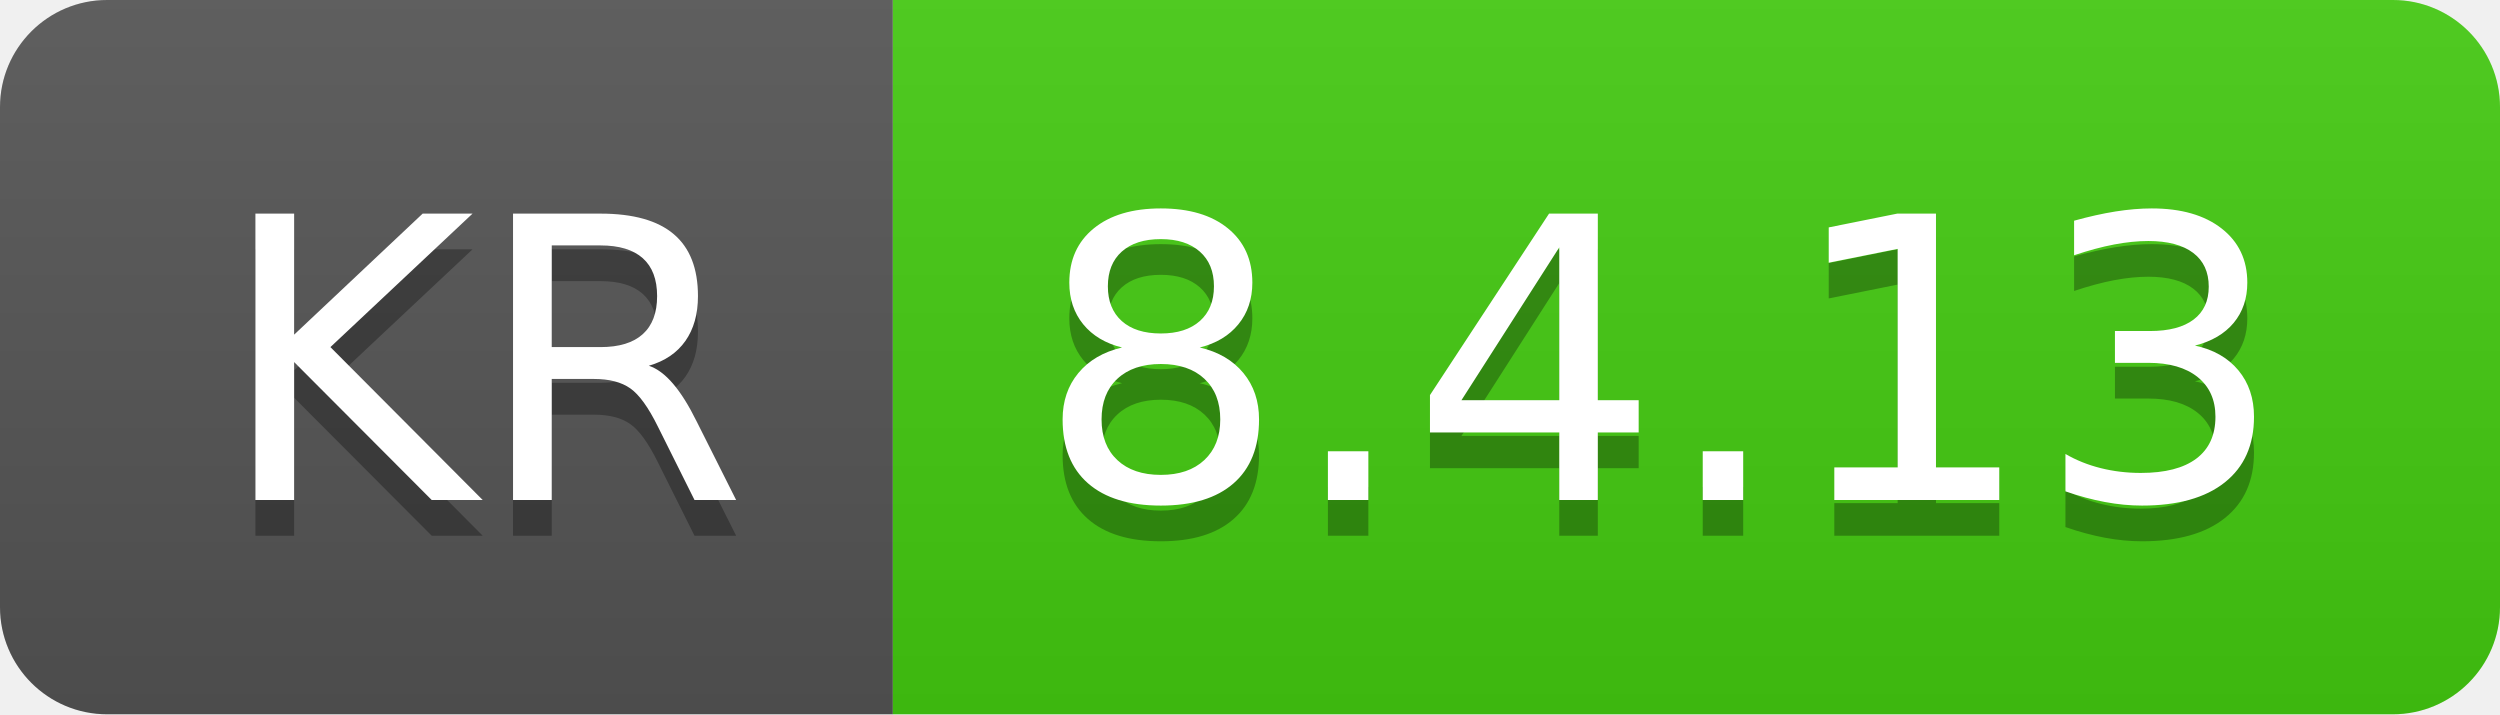
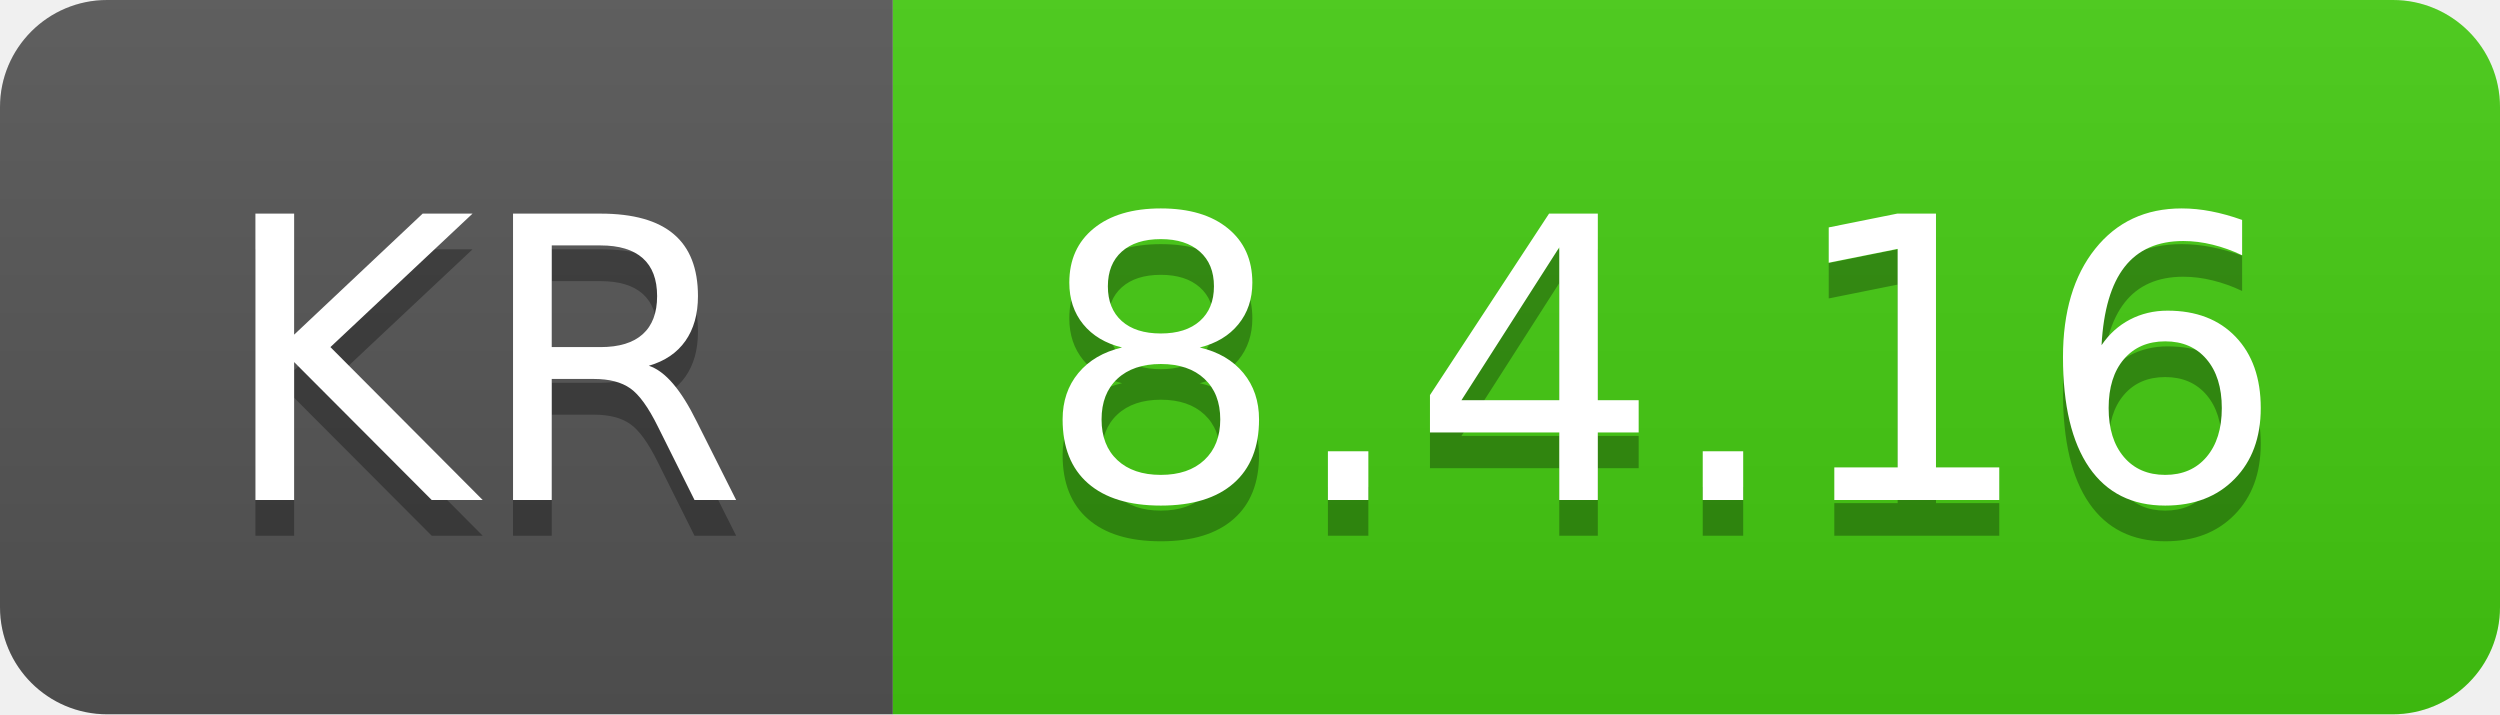
- <svg xmlns="http://www.w3.org/2000/svg" width="70" height="20" role="img" aria-label="KR: 8.4.13">
+ <svg xmlns="http://www.w3.org/2000/svg" width="70" height="20" role="img" aria-label="KR: 8.4.16">
  <linearGradient id="s" x2="0" y2="100%">
    <stop offset="0" stop-color="#bbb" stop-opacity=".1" />
    <stop offset="1" stop-opacity=".1" />
  </linearGradient>
  <clipPath id="r">
    <rect width="70" height="20" rx="3" fill="#fff" />
  </clipPath>
  <g clip-path="url(#r)">
    <rect width="25" height="20" fill="#555" />
    <rect x="25" width="45" height="20" fill="#4c1" />
    <rect width="70" height="20" fill="url(#s)" />
  </g>
  <g fill="#fff" text-anchor="middle" font-family="Verdana,Geneva,DejaVu Sans,sans-serif" text-rendering="geometricPrecision" font-size="110">
    <text aria-hidden="true" x="135" y="150" fill="#010101" fill-opacity=".3" transform="scale(.1)" textLength="150">KR</text>
    <text x="135" y="140" transform="scale(.1)" fill="#fff" textLength="150">KR</text>
-     <text aria-hidden="true" x="465" y="150" fill="#010101" fill-opacity=".3" transform="scale(.1)" textLength="350">8.4.13</text>
-     <text x="465" y="140" transform="scale(.1)" fill="#fff" textLength="350">8.4.13</text>
+     <text aria-hidden="true" x="465" y="150" fill="#010101" fill-opacity=".3" transform="scale(.1)" textLength="350">8.4.16</text>
+     <text x="465" y="140" transform="scale(.1)" fill="#fff" textLength="350">8.4.16</text>
  </g>
</svg>
